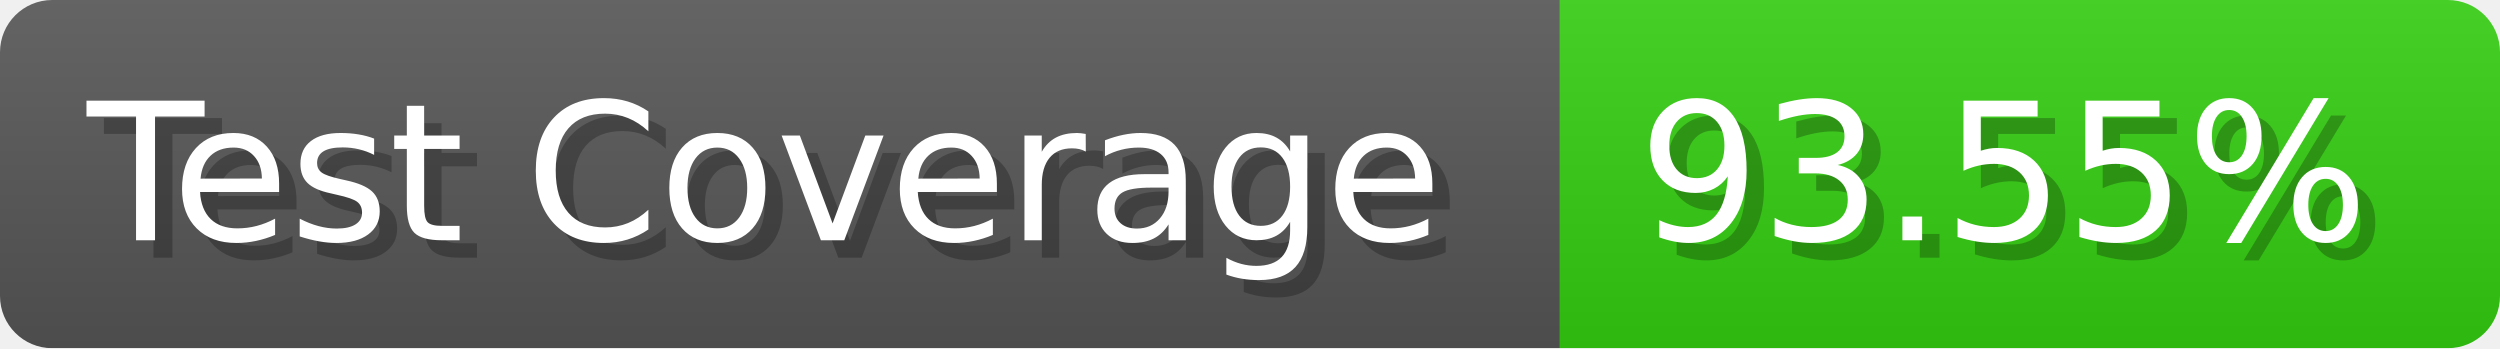
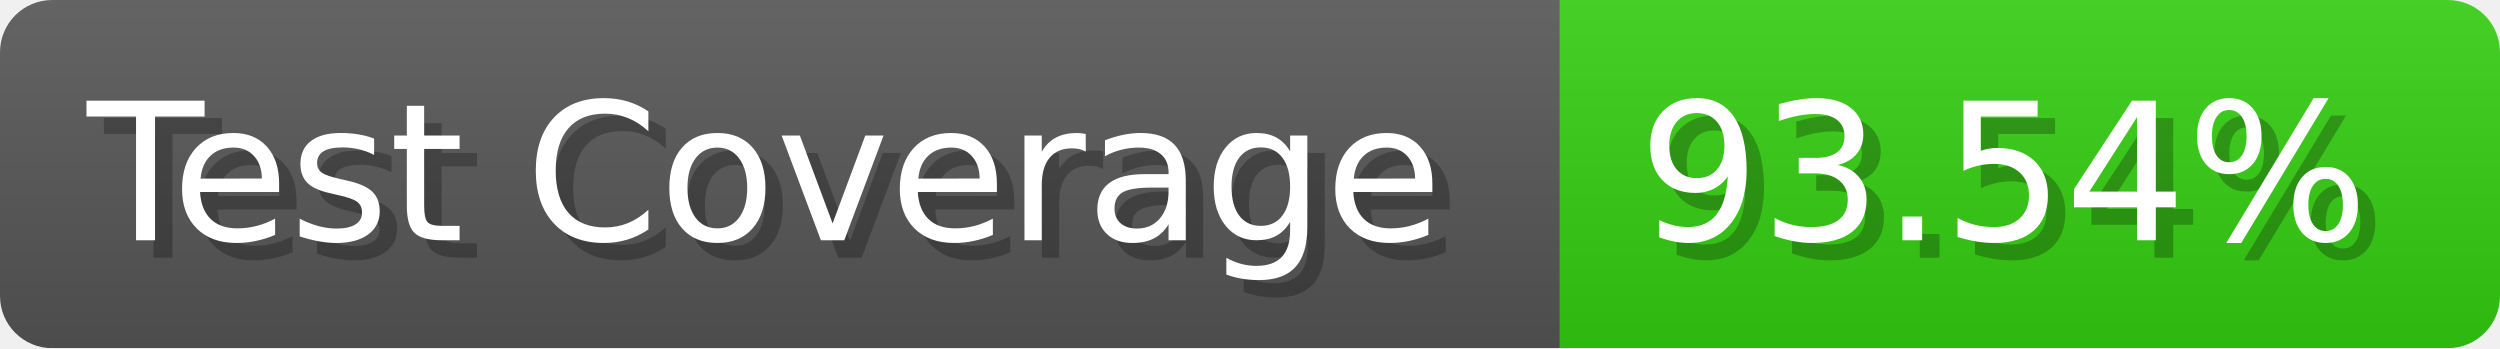
- <svg xmlns="http://www.w3.org/2000/svg" width="143.6" height="20" viewBox="0 0 1436 200" role="img" aria-label="Test Coverage: 93.55%">
+ <svg xmlns="http://www.w3.org/2000/svg" width="143.6" height="20" viewBox="0 0 1436 200" role="img" aria-label="Test Coverage: 93.54%">
  <linearGradient id="a" x2="0" y2="100%">
    <stop offset="0" stop-opacity=".1" stop-color="#EEE" />
    <stop offset="1" stop-opacity=".1" />
  </linearGradient>
  <mask id="m">
    <rect width="1436" height="200" rx="30" fill="#FFF" />
  </mask>
  <g mask="url(#m)">
    <rect width="896" height="200" fill="#555" />
    <rect width="540" height="200" fill="#3C1" x="896" />
    <rect width="1436" height="200" fill="url(#a)" />
  </g>
  <g aria-hidden="true" fill="#fff" text-anchor="start" font-family="Verdana,DejaVu Sans,sans-serif" font-size="110">
    <text x="60" y="148" textLength="796" fill="#000" opacity="0.25">Test Coverage</text>
    <text x="50" y="138" textLength="796">Test Coverage</text>
-     <text x="951" y="148" textLength="440" fill="#000" opacity="0.25">93.55%</text>
-     <text x="941" y="138" textLength="440">93.55%</text>
+     <text x="951" y="148" textLength="440" fill="#000" opacity="0.25">93.54%</text>
+     <text x="941" y="138" textLength="440">93.54%</text>
  </g>
</svg>
